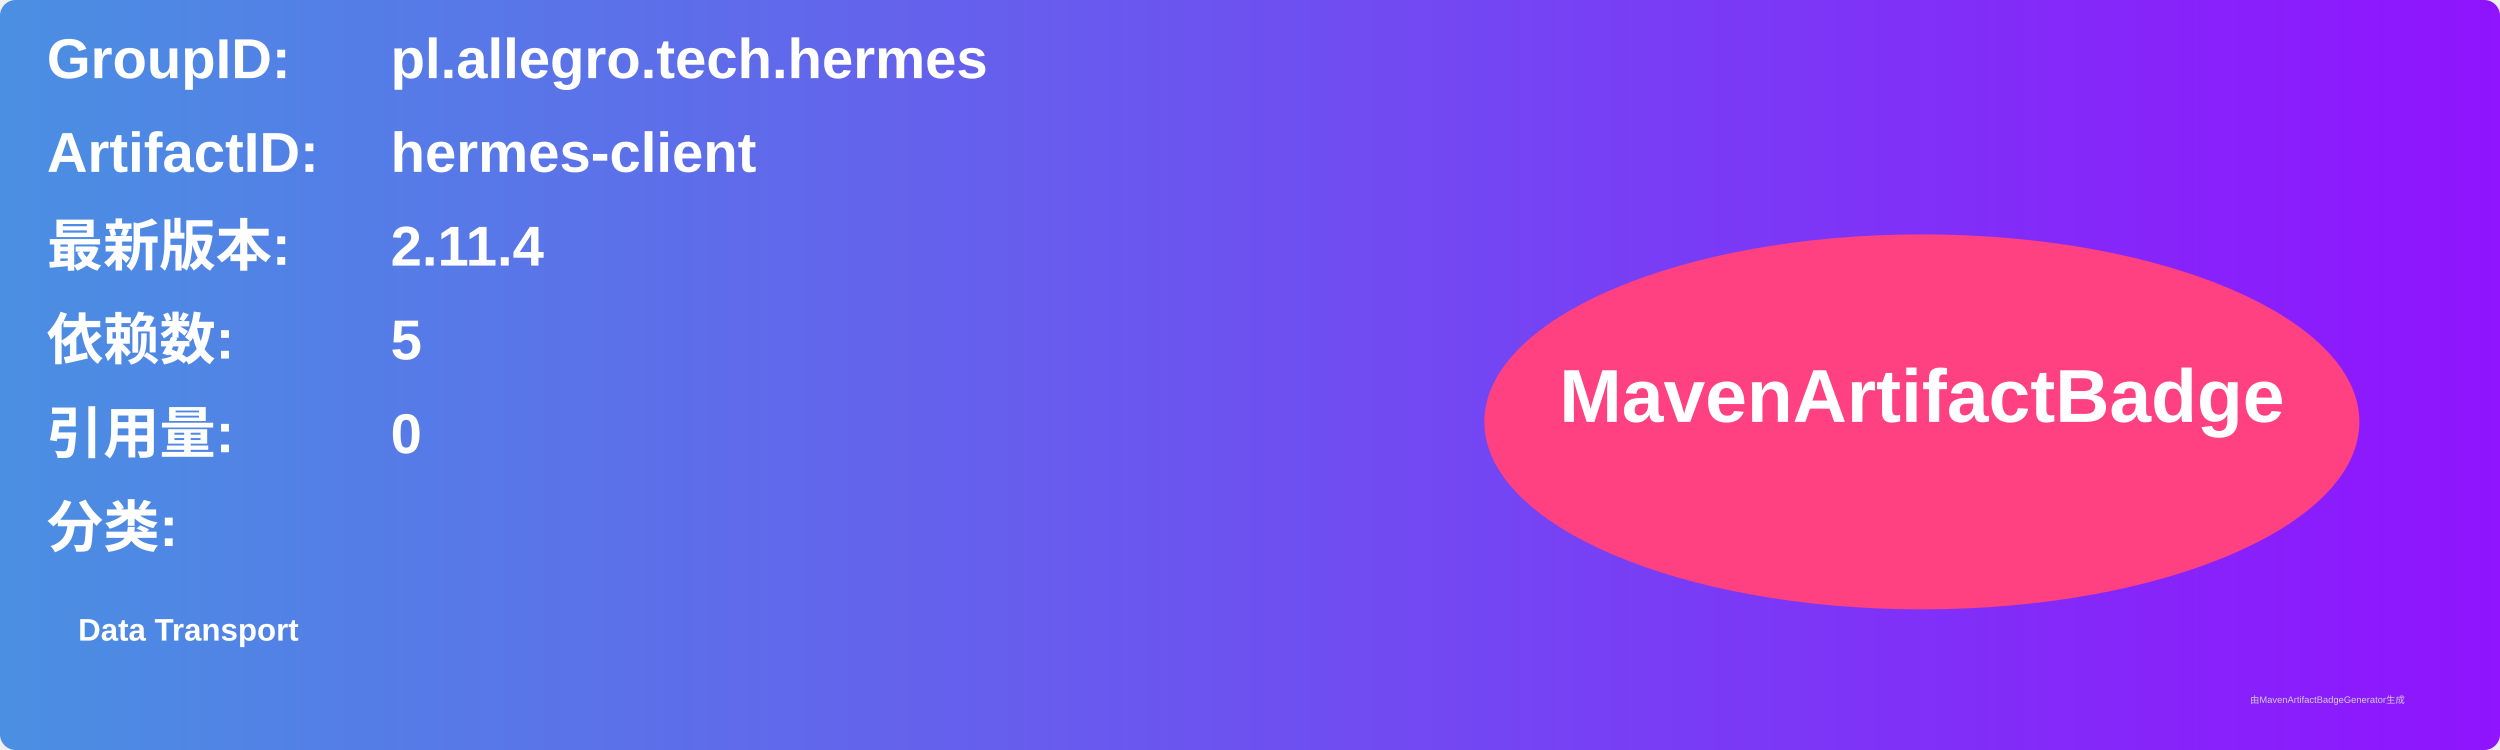
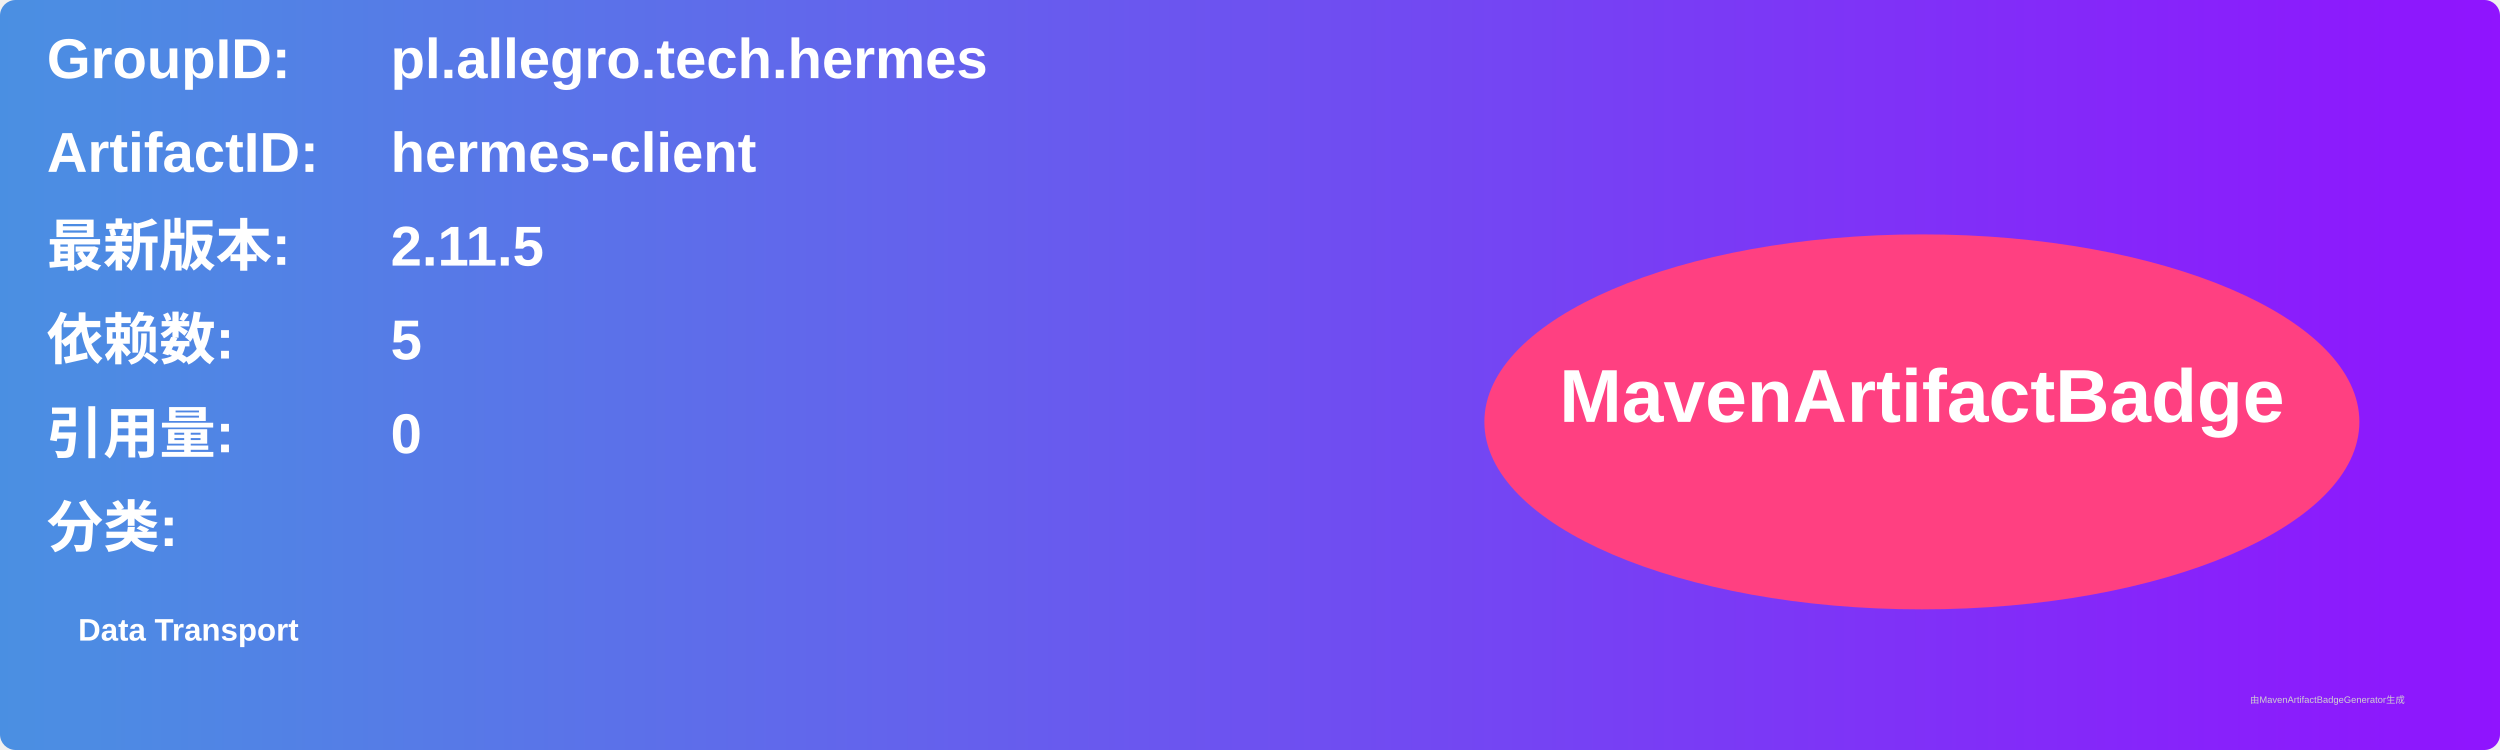
<svg xmlns="http://www.w3.org/2000/svg" width="800" height="240" viewBox="0 0 800 240">
  <linearGradient id="grad" x1="0%" y1="0%" x2="100%" y2="0%">
    <stop offset="0%" stop-color="#4a90e2" />
    <stop offset="100%" stop-color="#9013fe" />
  </linearGradient>
  <rect width="100%" height="100%" rx="5" ry="5" fill="url(#grad)" />
  <g transform="translate(15, 15)">
    <text x="0" y="10" font-family="Arial" font-size="18" fill="white" font-weight="bold" width="260">GroupID:</text>
    <text x="110" y="10" font-family="Arial" font-size="18" fill="white" font-weight="bold" width="460">pl.allegro.tech.hermes</text>
    <text x="0" y="40" font-family="Arial" font-size="18" fill="white" font-weight="bold" width="260">ArtifactID:</text>
    <text x="110" y="40" font-family="Arial" font-size="18" fill="white" font-weight="bold" width="460">hermes-client</text>
    <text x="0" y="70" font-family="Arial" font-size="18" fill="white" font-weight="bold">最新版本:</text>
    <text x="110" y="70" font-family="Arial" font-size="18" fill="white" font-weight="bold">
-       <tspan font-weight="bold">2.11.4</tspan>
+       <tspan font-weight="bold">2.11.5</tspan>
    </text>
    <text x="0" y="100" font-family="Arial" font-size="18" fill="white" font-weight="bold">依赖数: </text>
    <text x="110" y="100" font-family="Arial" font-size="18" fill="white">
      <tspan font-weight="bold">5</tspan>
    </text>
    <text x="0" y="130" font-family="Arial" font-size="18" fill="white" font-weight="bold">引用量: </text>
    <text x="110" y="130" font-family="Arial" font-size="18" fill="white">
      <tspan font-weight="bold">0</tspan>
    </text>
    <text x="0" y="160" font-family="Arial" font-size="18" fill="white" font-weight="bold">分类:</text>
    <text x="10" y="190" font-family="Arial" font-size="10" fill="white">
      <tspan font-weight="bold">Data Transport</tspan>
    </text>
    <ellipse cx="600" cy="120" rx="140" ry="60" fill="#ff4081" />
    <text x="600" y="120" text-anchor="middle" font-family="Arial" font-size="24" fill="white" font-weight="bold">MavenArtifactBadge</text>
  </g>
  <text x="720" y="225" font-family="Arial" font-size="3" fill="#d0d0d0">由MavenArtifactBadgeGenerator生成</text>
</svg>
